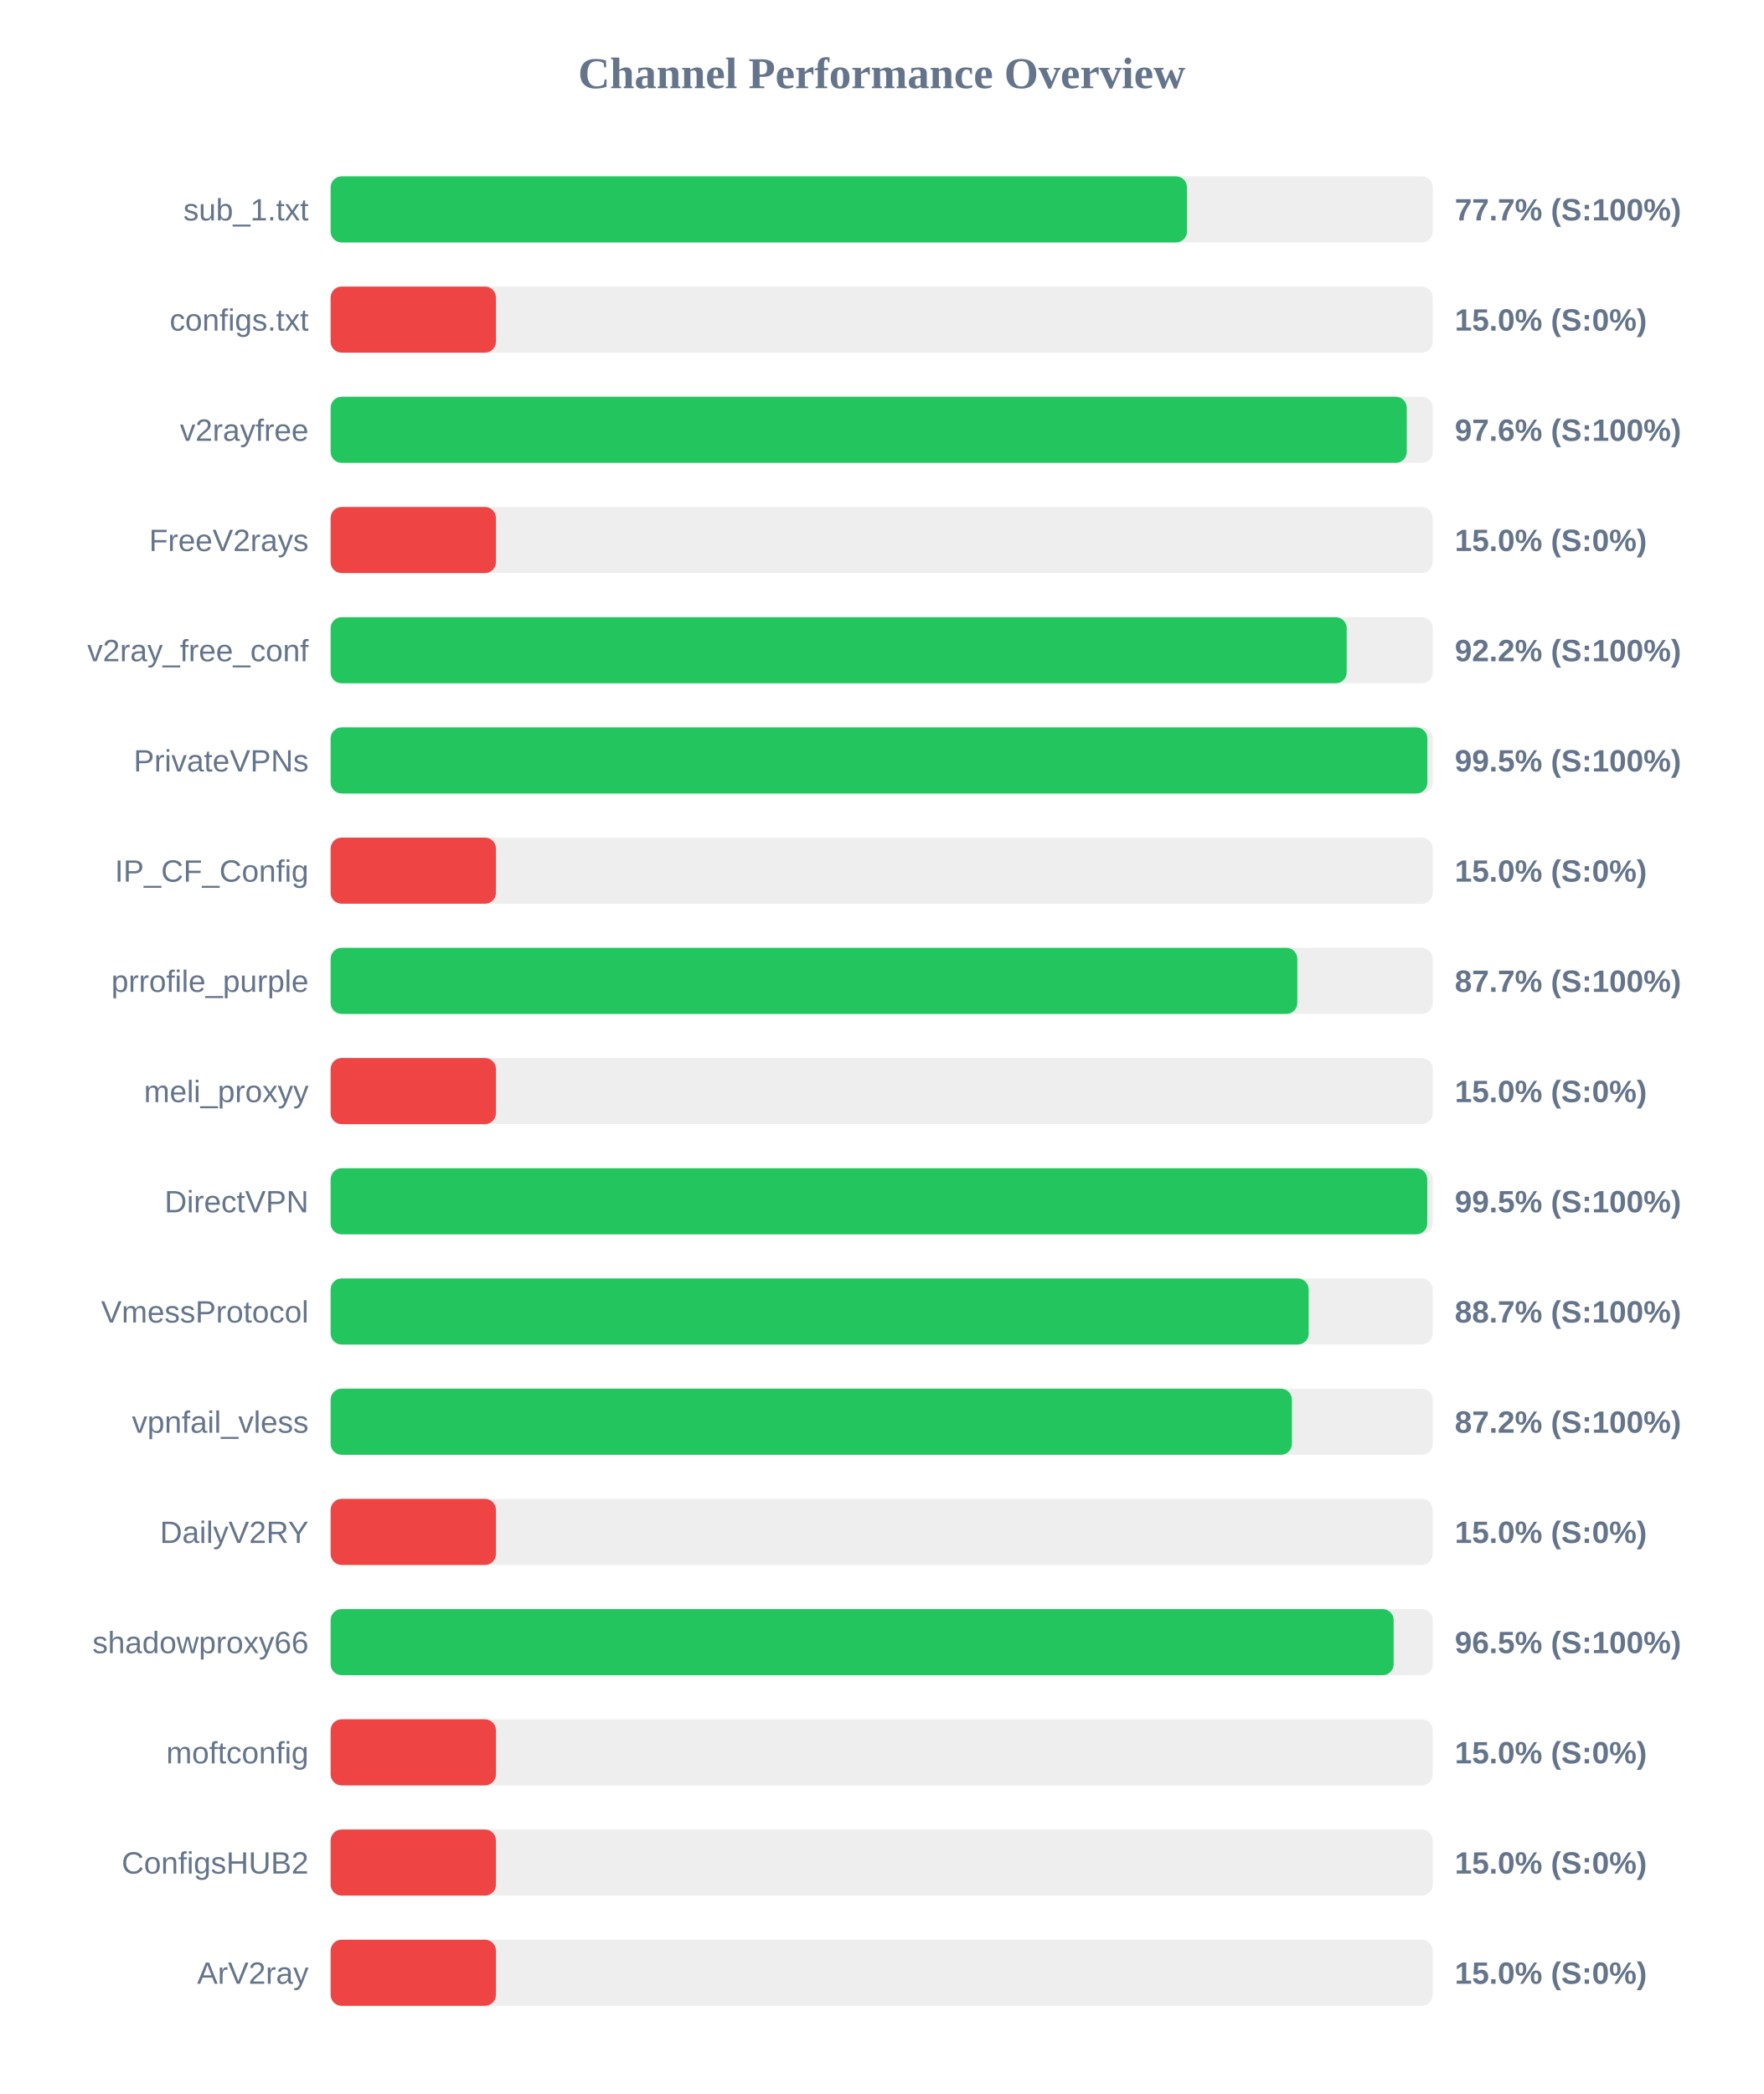
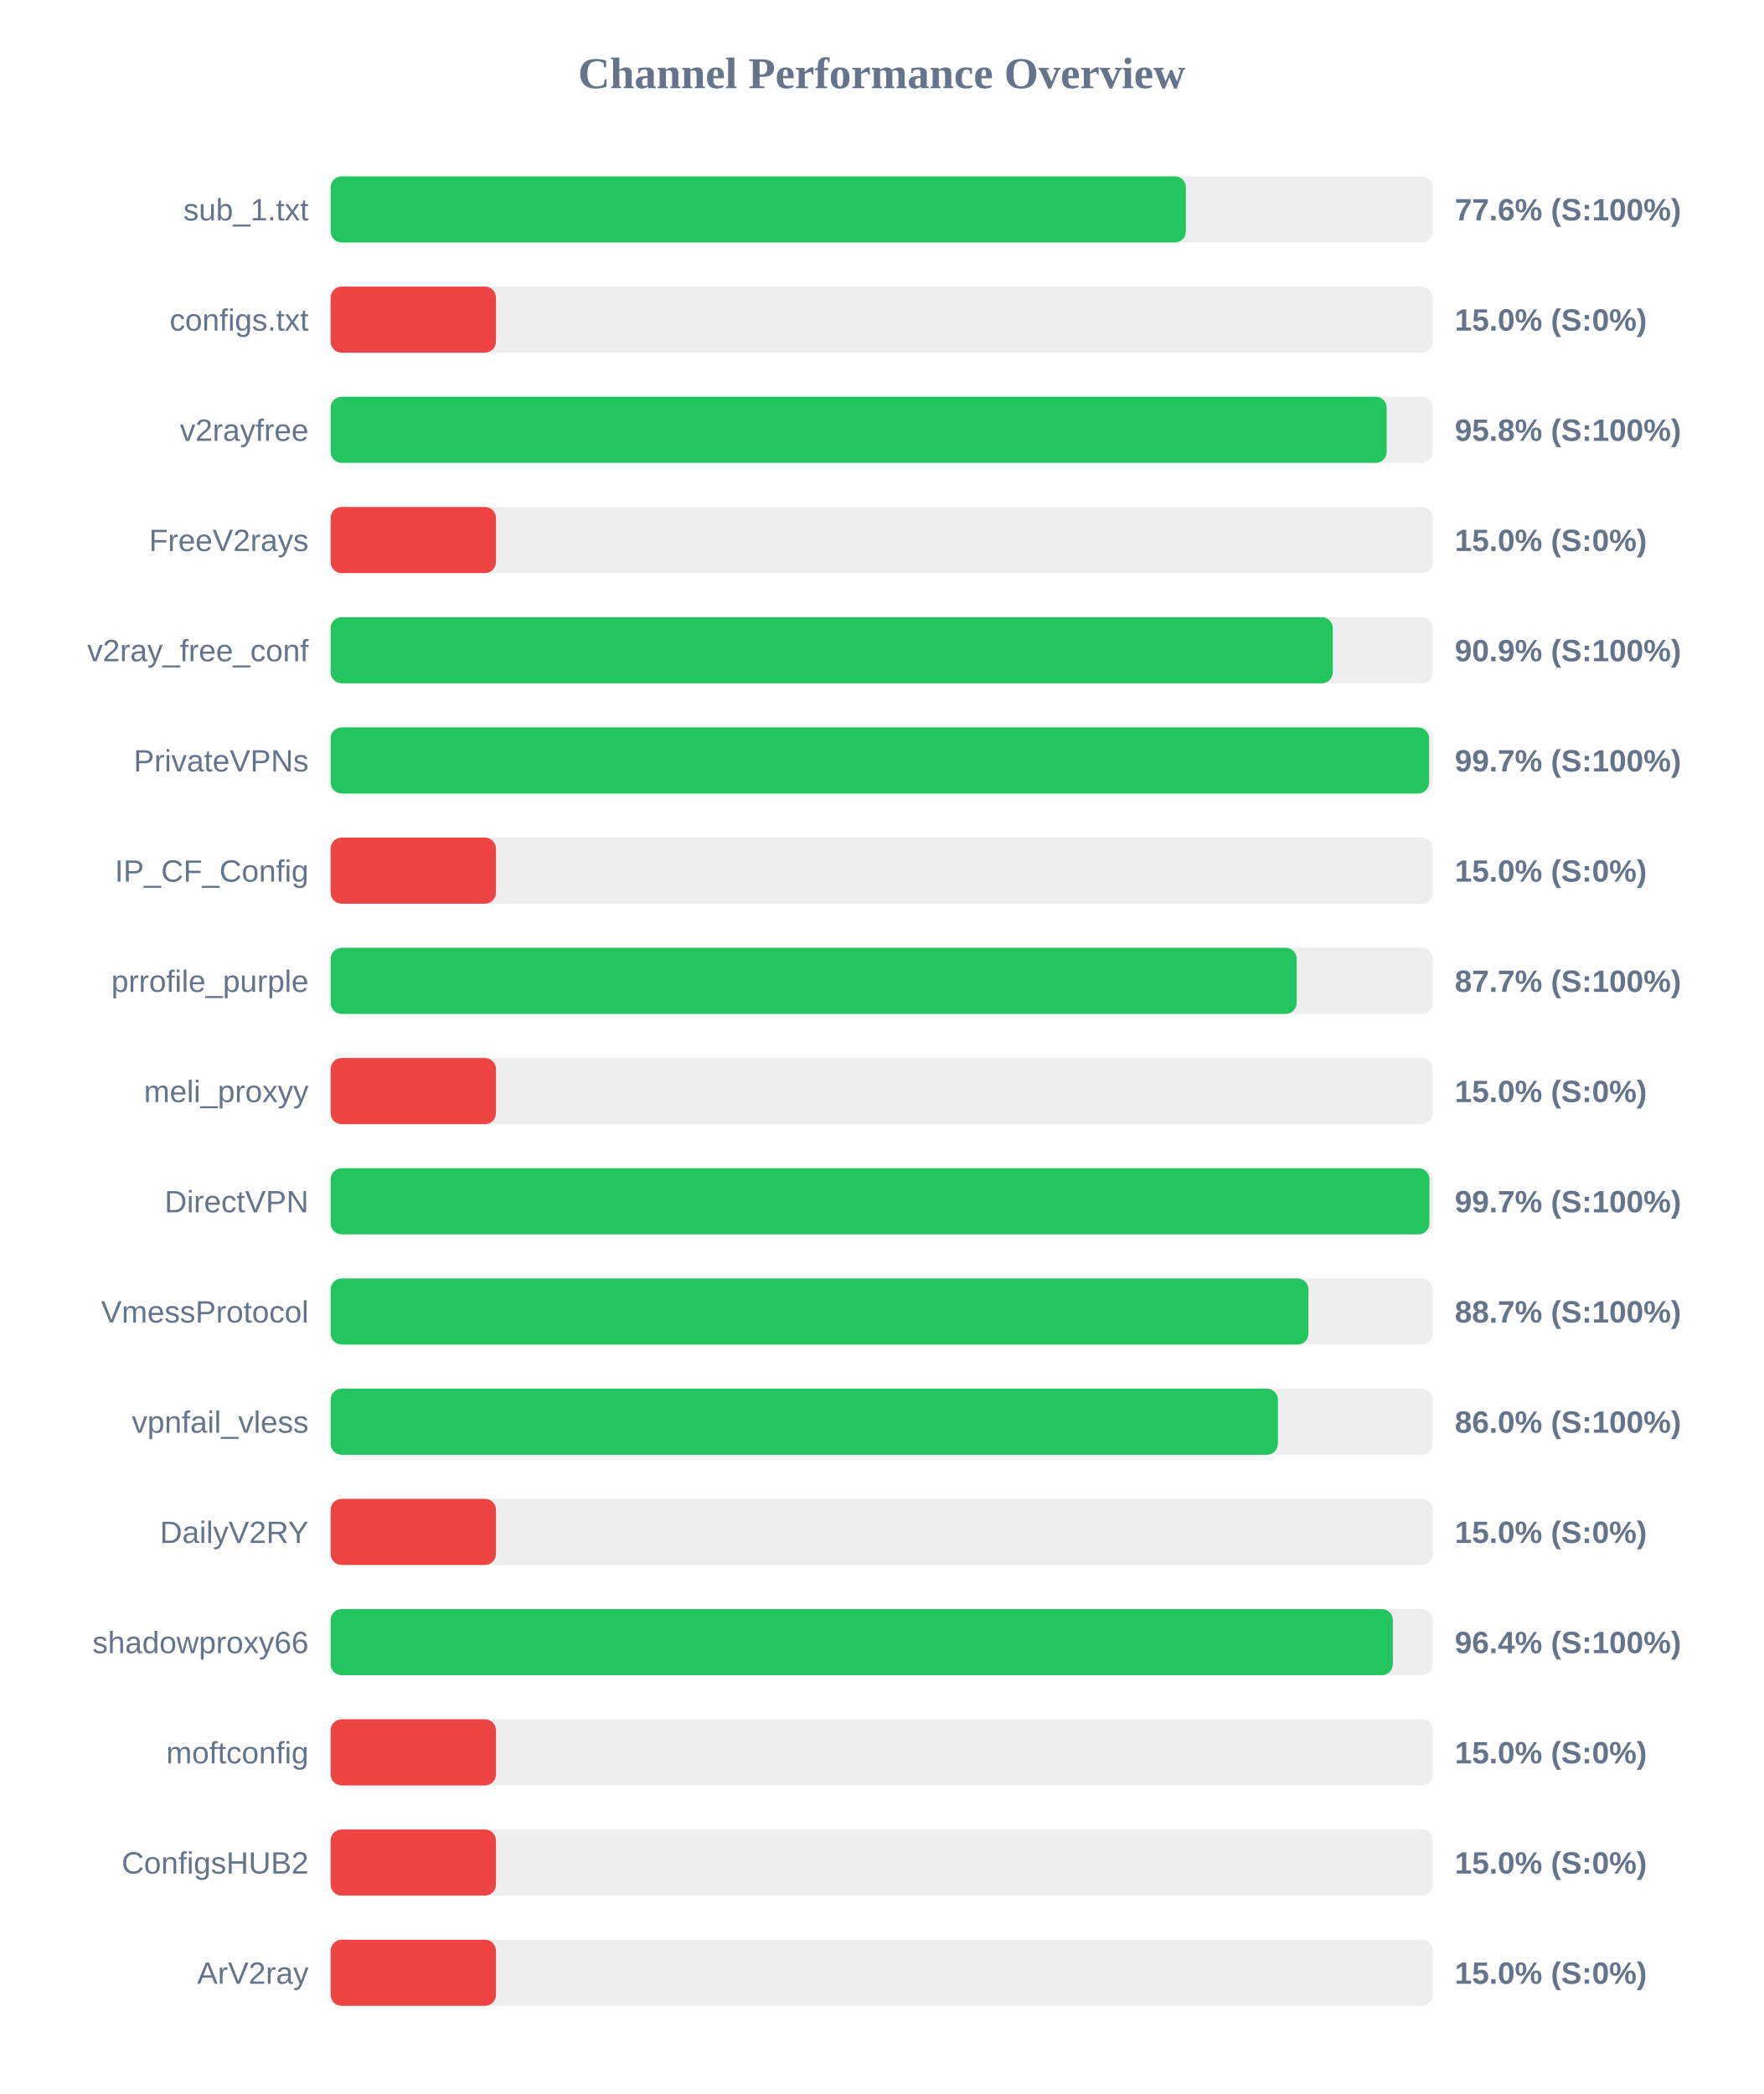
<svg xmlns="http://www.w3.org/2000/svg" width="800" height="950" version="1.1">
  <style>
        .row { font: 14px Arial; fill: #64748b; }
        .score { font: bold 14px Arial; fill: #64748b; }
    </style>
  <text x="400" y="40" text-anchor="middle" font-size="20px" font-weight="bold" fill="#64748b">Channel Performance Overview</text>
  <rect x="150" y="80" width="500" height="30" fill="#eee" rx="5" />
-   <rect x="150" y="80" width="388.5" height="30" fill="#22c55e" rx="5" />
+   <rect x="150" y="80" width="388.0" height="30" fill="#22c55e" rx="5" />
  <text x="140" y="100" text-anchor="end" class="row">sub_1.txt</text>
-   <text x="660" y="100" text-anchor="start" class="score">77.7% (S:100%)</text>
+   <text x="660" y="100" text-anchor="start" class="score">77.6% (S:100%)</text>
  <rect x="150" y="130" width="500" height="30" fill="#eee" rx="5" />
  <rect x="150" y="130" width="75.0" height="30" fill="#ef4444" rx="5" />
  <text x="140" y="150" text-anchor="end" class="row">configs.txt</text>
  <text x="660" y="150" text-anchor="start" class="score">15.0% (S:0%)</text>
  <rect x="150" y="180" width="500" height="30" fill="#eee" rx="5" />
-   <rect x="150" y="180" width="488.2" height="30" fill="#22c55e" rx="5" />
+   <rect x="150" y="180" width="479.1" height="30" fill="#22c55e" rx="5" />
  <text x="140" y="200" text-anchor="end" class="row">v2rayfree</text>
-   <text x="660" y="200" text-anchor="start" class="score">97.6% (S:100%)</text>
+   <text x="660" y="200" text-anchor="start" class="score">95.8% (S:100%)</text>
  <rect x="150" y="230" width="500" height="30" fill="#eee" rx="5" />
  <rect x="150" y="230" width="75.0" height="30" fill="#ef4444" rx="5" />
  <text x="140" y="250" text-anchor="end" class="row">FreeV2rays</text>
  <text x="660" y="250" text-anchor="start" class="score">15.0% (S:0%)</text>
  <rect x="150" y="280" width="500" height="30" fill="#eee" rx="5" />
-   <rect x="150" y="280" width="460.95" height="30" fill="#22c55e" rx="5" />
+   <rect x="150" y="280" width="454.65" height="30" fill="#22c55e" rx="5" />
  <text x="140" y="300" text-anchor="end" class="row">v2ray_free_conf</text>
-   <text x="660" y="300" text-anchor="start" class="score">92.2% (S:100%)</text>
+   <text x="660" y="300" text-anchor="start" class="score">90.9% (S:100%)</text>
  <rect x="150" y="330" width="500" height="30" fill="#eee" rx="5" />
-   <rect x="150" y="330" width="497.55" height="30" fill="#22c55e" rx="5" />
+   <rect x="150" y="330" width="498.35" height="30" fill="#22c55e" rx="5" />
  <text x="140" y="350" text-anchor="end" class="row">PrivateVPNs</text>
-   <text x="660" y="350" text-anchor="start" class="score">99.5% (S:100%)</text>
+   <text x="660" y="350" text-anchor="start" class="score">99.7% (S:100%)</text>
  <rect x="150" y="380" width="500" height="30" fill="#eee" rx="5" />
  <rect x="150" y="380" width="75.0" height="30" fill="#ef4444" rx="5" />
  <text x="140" y="400" text-anchor="end" class="row">IP_CF_Config</text>
  <text x="660" y="400" text-anchor="start" class="score">15.0% (S:0%)</text>
  <rect x="150" y="430" width="500" height="30" fill="#eee" rx="5" />
-   <rect x="150" y="430" width="438.55" height="30" fill="#22c55e" rx="5" />
+   <rect x="150" y="430" width="438.25" height="30" fill="#22c55e" rx="5" />
  <text x="140" y="450" text-anchor="end" class="row">prrofile_purple</text>
  <text x="660" y="450" text-anchor="start" class="score">87.7% (S:100%)</text>
  <rect x="150" y="480" width="500" height="30" fill="#eee" rx="5" />
  <rect x="150" y="480" width="75.0" height="30" fill="#ef4444" rx="5" />
  <text x="140" y="500" text-anchor="end" class="row">meli_proxyy</text>
  <text x="660" y="500" text-anchor="start" class="score">15.0% (S:0%)</text>
  <rect x="150" y="530" width="500" height="30" fill="#eee" rx="5" />
-   <rect x="150" y="530" width="497.5" height="30" fill="#22c55e" rx="5" />
+   <rect x="150" y="530" width="498.5" height="30" fill="#22c55e" rx="5" />
  <text x="140" y="550" text-anchor="end" class="row">DirectVPN</text>
-   <text x="660" y="550" text-anchor="start" class="score">99.5% (S:100%)</text>
+   <text x="660" y="550" text-anchor="start" class="score">99.7% (S:100%)</text>
  <rect x="150" y="580" width="500" height="30" fill="#eee" rx="5" />
-   <rect x="150" y="580" width="443.7" height="30" fill="#22c55e" rx="5" />
+   <rect x="150" y="580" width="443.6" height="30" fill="#22c55e" rx="5" />
  <text x="140" y="600" text-anchor="end" class="row">VmessProtocol</text>
  <text x="660" y="600" text-anchor="start" class="score">88.7% (S:100%)</text>
  <rect x="150" y="630" width="500" height="30" fill="#eee" rx="5" />
-   <rect x="150" y="630" width="436.1" height="30" fill="#22c55e" rx="5" />
+   <rect x="150" y="630" width="429.75" height="30" fill="#22c55e" rx="5" />
  <text x="140" y="650" text-anchor="end" class="row">vpnfail_vless</text>
-   <text x="660" y="650" text-anchor="start" class="score">87.2% (S:100%)</text>
+   <text x="660" y="650" text-anchor="start" class="score">86.0% (S:100%)</text>
  <rect x="150" y="680" width="500" height="30" fill="#eee" rx="5" />
  <rect x="150" y="680" width="75.0" height="30" fill="#ef4444" rx="5" />
  <text x="140" y="700" text-anchor="end" class="row">DailyV2RY</text>
  <text x="660" y="700" text-anchor="start" class="score">15.0% (S:0%)</text>
  <rect x="150" y="730" width="500" height="30" fill="#eee" rx="5" />
-   <rect x="150" y="730" width="482.25" height="30" fill="#22c55e" rx="5" />
+   <rect x="150" y="730" width="481.9" height="30" fill="#22c55e" rx="5" />
  <text x="140" y="750" text-anchor="end" class="row">shadowproxy66</text>
-   <text x="660" y="750" text-anchor="start" class="score">96.5% (S:100%)</text>
+   <text x="660" y="750" text-anchor="start" class="score">96.4% (S:100%)</text>
  <rect x="150" y="780" width="500" height="30" fill="#eee" rx="5" />
  <rect x="150" y="780" width="75.0" height="30" fill="#ef4444" rx="5" />
  <text x="140" y="800" text-anchor="end" class="row">moftconfig</text>
  <text x="660" y="800" text-anchor="start" class="score">15.0% (S:0%)</text>
  <rect x="150" y="830" width="500" height="30" fill="#eee" rx="5" />
  <rect x="150" y="830" width="75.0" height="30" fill="#ef4444" rx="5" />
  <text x="140" y="850" text-anchor="end" class="row">ConfigsHUB2</text>
  <text x="660" y="850" text-anchor="start" class="score">15.0% (S:0%)</text>
  <rect x="150" y="880" width="500" height="30" fill="#eee" rx="5" />
  <rect x="150" y="880" width="75.0" height="30" fill="#ef4444" rx="5" />
  <text x="140" y="900" text-anchor="end" class="row">ArV2ray</text>
  <text x="660" y="900" text-anchor="start" class="score">15.0% (S:0%)</text>
</svg>
